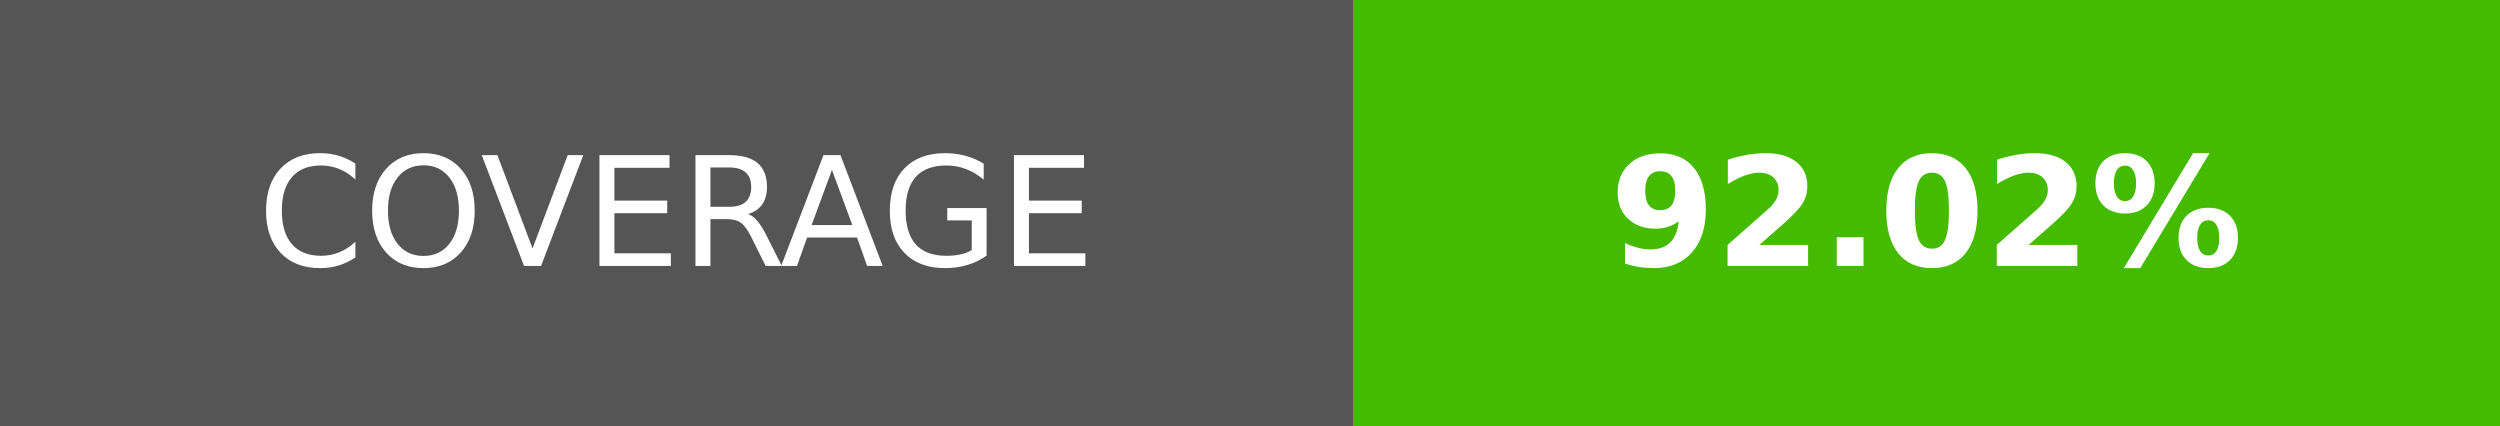
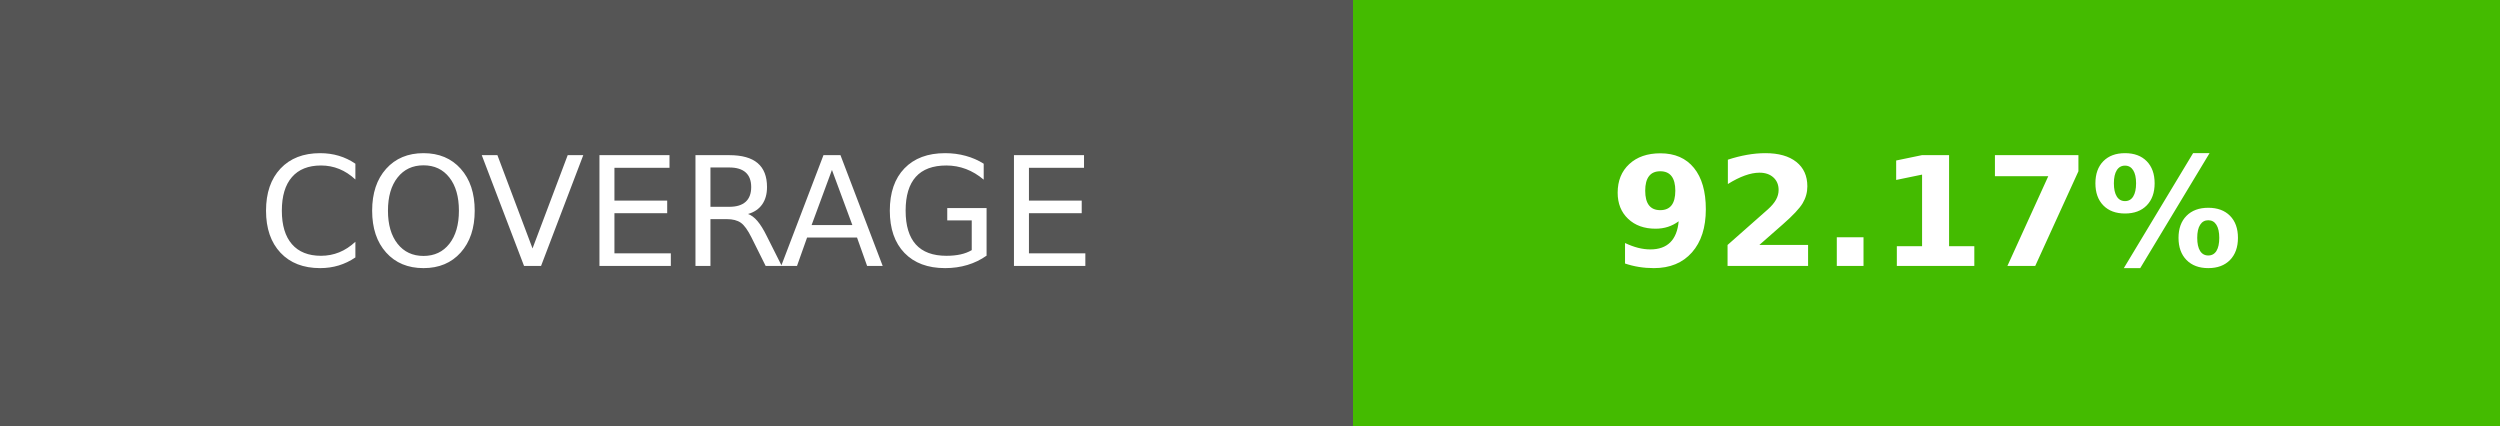
- <svg xmlns="http://www.w3.org/2000/svg" width="164.5" height="28" role="img" aria-label="COVERAGE: 92.02%">
+ <svg xmlns="http://www.w3.org/2000/svg" width="164.5" height="28" role="img" aria-label="COVERAGE: 92.17%">
  <g shape-rendering="crispEdges">
    <rect width="89" height="28" fill="#555" />
    <rect x="89" width="75.5" height="28" fill="#4b0" />
  </g>
  <g fill="#fff" text-anchor="middle" font-family="Verdana,Geneva,DejaVu Sans,sans-serif" text-rendering="geometricPrecision" font-size="100">
    <text transform="scale(.1)" x="445" y="175" textLength="650">COVERAGE</text>
-     <text transform="scale(.1)" x="1267.5" y="175" textLength="515" font-weight="bold">92.02%</text>
+     <text transform="scale(.1)" x="1267.5" y="175" textLength="515" font-weight="bold">92.17%</text>
  </g>
</svg>
